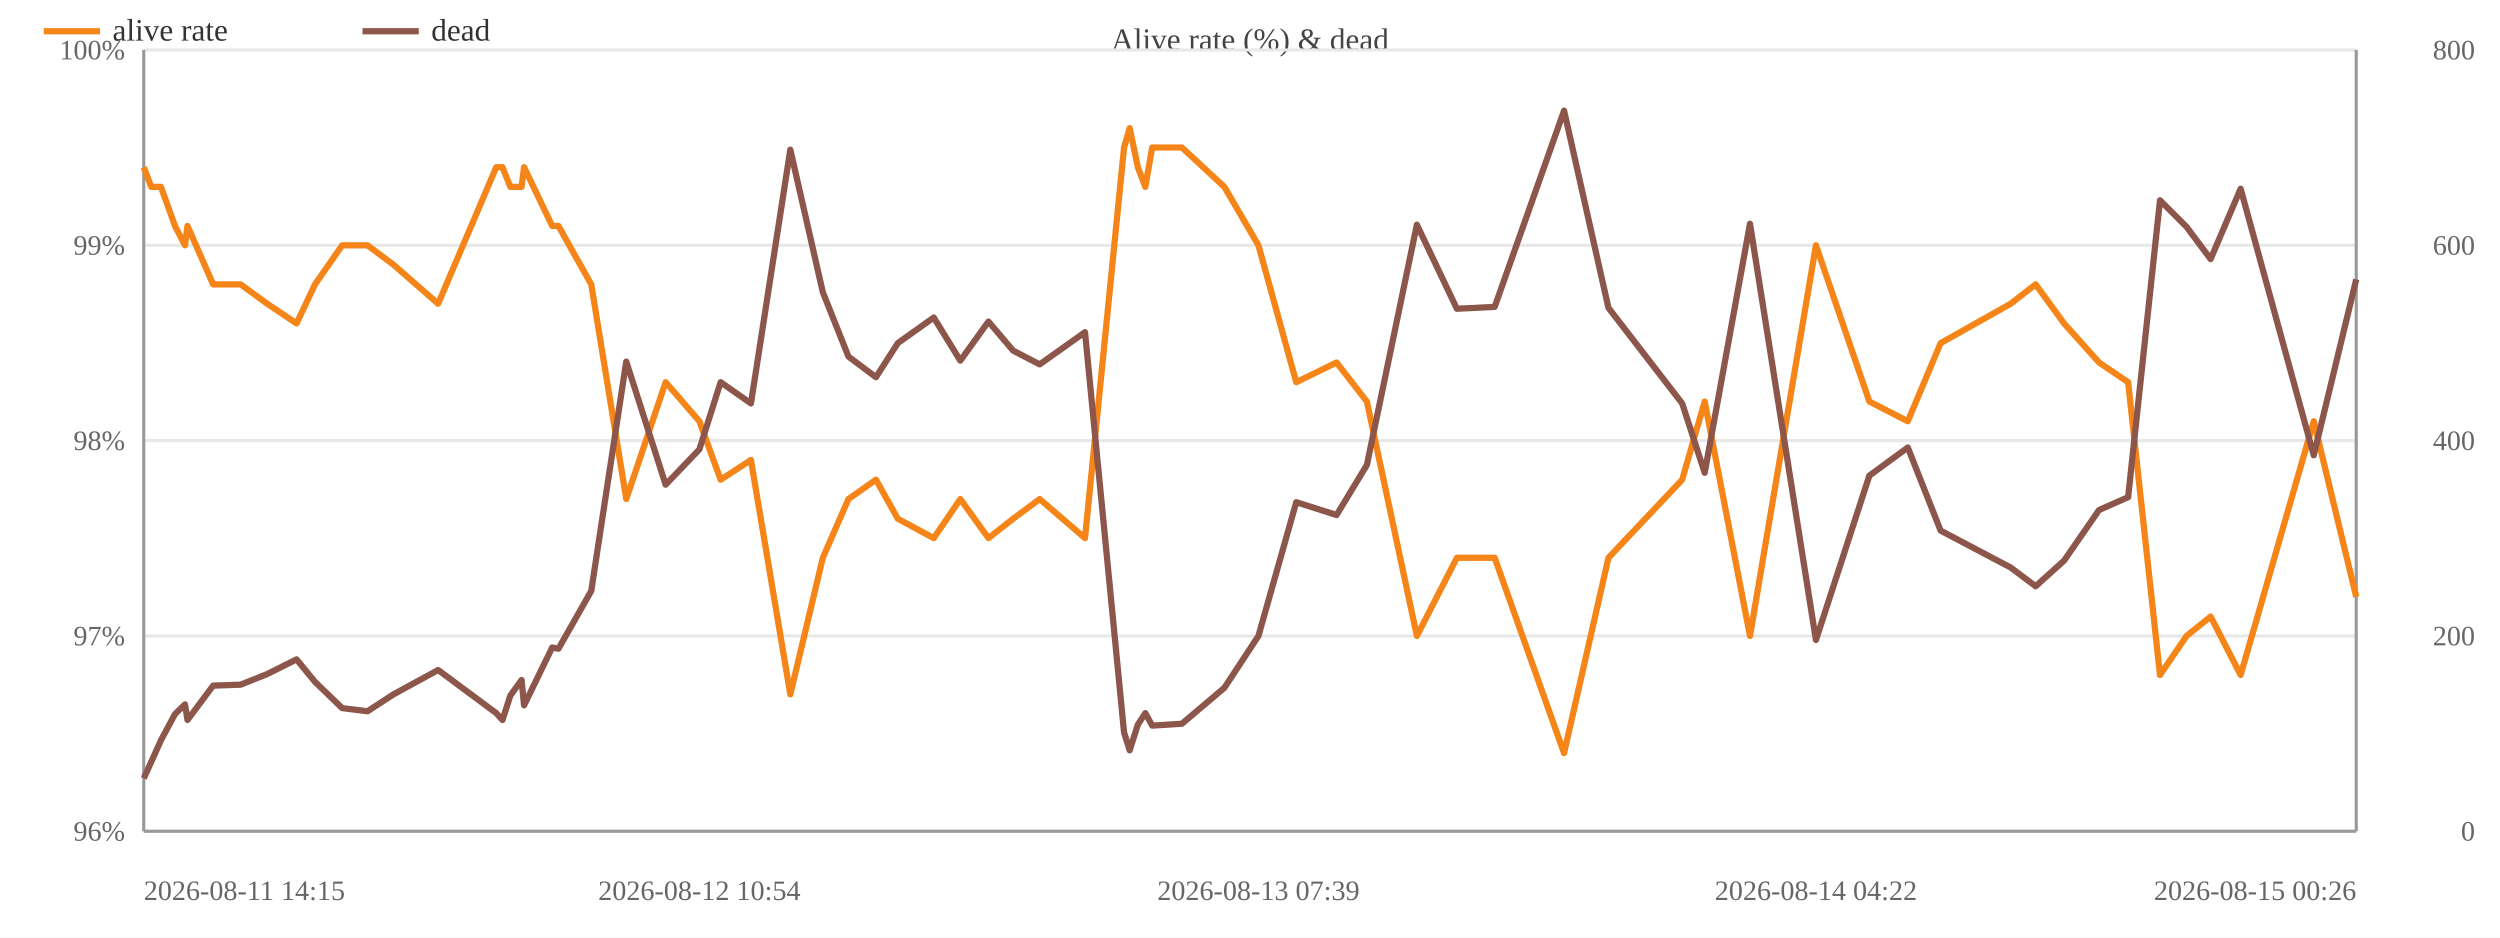
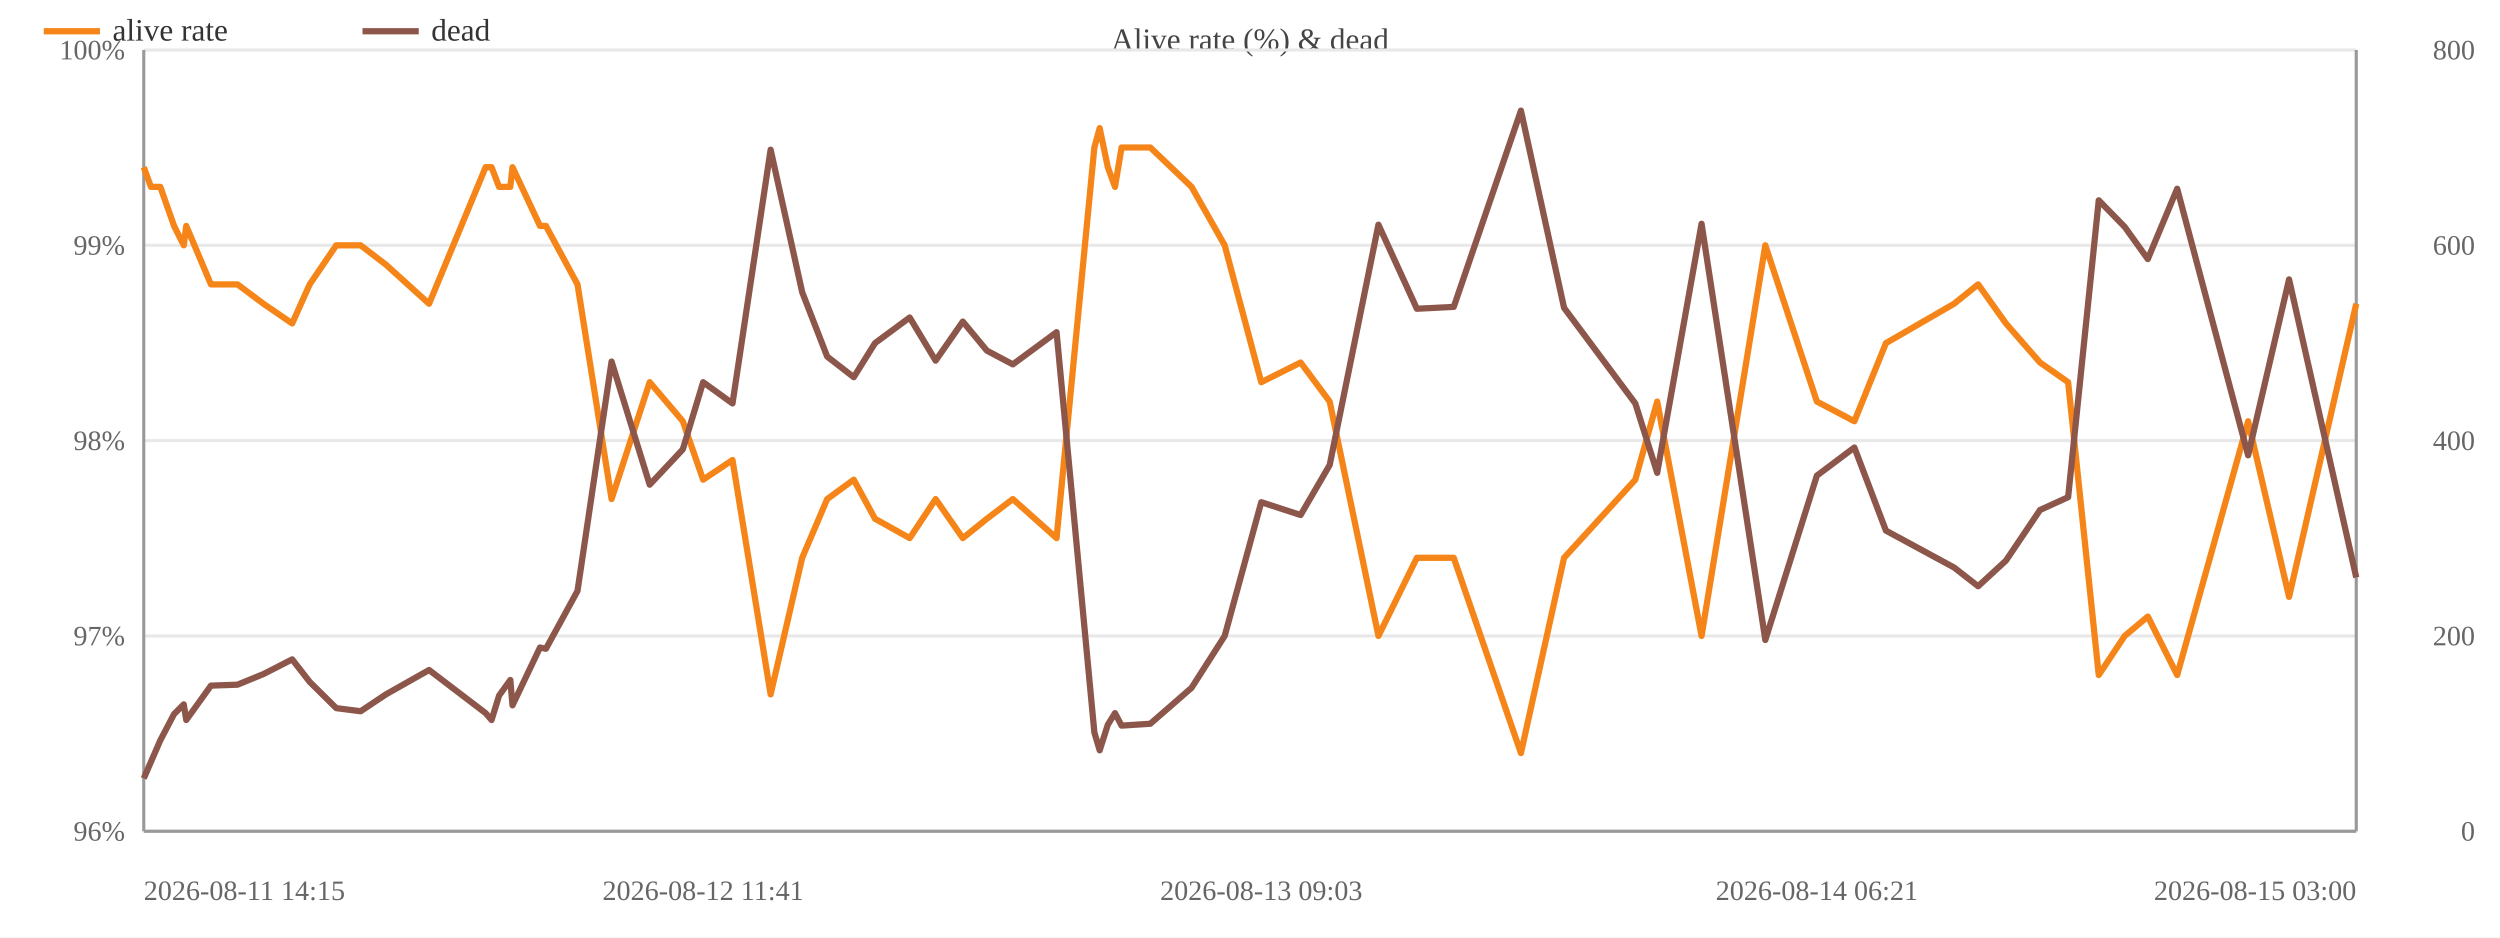
<svg xmlns="http://www.w3.org/2000/svg" width="800" height="300" viewBox="0 0 800 300">
  <rect width="800" height="300" fill="#ffffff" />
  <text x="400.0" y="16" font-size="10" text-anchor="middle" fill="#444">Alive rate (%) &amp; dead</text>
  <line x1="46" y1="266.0" x2="754" y2="266.0" stroke="#e8e8e8" />
  <text x="40" y="269.0" font-size="9" text-anchor="end" fill="#666">96%</text>
  <line x1="46" y1="203.5" x2="754" y2="203.5" stroke="#e8e8e8" />
  <text x="40" y="206.5" font-size="9" text-anchor="end" fill="#666">97%</text>
  <line x1="46" y1="141.0" x2="754" y2="141.0" stroke="#e8e8e8" />
  <text x="40" y="144.0" font-size="9" text-anchor="end" fill="#666">98%</text>
  <line x1="46" y1="78.5" x2="754" y2="78.5" stroke="#e8e8e8" />
  <text x="40" y="81.5" font-size="9" text-anchor="end" fill="#666">99%</text>
  <line x1="46" y1="16.0" x2="754" y2="16.0" stroke="#e8e8e8" />
  <text x="40" y="19.0" font-size="9" text-anchor="end" fill="#666">100%</text>
  <text x="792" y="269.0" font-size="9" text-anchor="end" fill="#666">0</text>
  <text x="792" y="206.5" font-size="9" text-anchor="end" fill="#666">200</text>
  <text x="792" y="144.0" font-size="9" text-anchor="end" fill="#666">400</text>
  <text x="792" y="81.5" font-size="9" text-anchor="end" fill="#666">600</text>
  <text x="792" y="19.0" font-size="9" text-anchor="end" fill="#666">800</text>
  <line x1="754" y1="16" x2="754" y2="266" stroke="#999" />
  <line x1="46" y1="16" x2="46" y2="266" stroke="#999" />
  <line x1="46" y1="266" x2="754" y2="266" stroke="#999" />
-   <polyline fill="none" stroke="#f58518" stroke-width="2" stroke-linejoin="round" points="46.0,53.5 48.4,59.8 51.5,59.8 56.0,72.3 59.2,78.5 60.0,72.3 68.2,91.0 77.0,91.0 85.5,97.2 94.9,103.5 100.8,91.0 109.5,78.5 117.6,78.5 125.9,84.7 140.2,97.2 158.8,53.5 160.8,53.5 163.3,59.8 166.9,59.8 167.7,53.5 176.7,72.3 178.7,72.3 189.2,91.0 200.4,159.7 213.0,122.3 223.8,134.8 230.6,153.5 240.3,147.2 252.9,222.2 263.3,178.5 271.5,159.7 280.3,153.5 287.3,166.0 298.8,172.2 307.3,159.7 316.3,172.2 324.2,166.0 332.7,159.7 347.2,172.2 359.7,47.2 361.5,41.0 364.1,53.5 366.5,59.8 368.7,47.2 378.2,47.2 391.8,59.8 402.7,78.5 414.8,122.3 427.7,116.0 437.4,128.5 453.4,203.5 466.2,178.5 478.3,178.5 500.5,241.0 514.7,178.5 538.3,153.5 545.5,128.5 560.0,203.5 581.1,78.5 598.2,128.5 610.5,134.8 621.0,109.8 643.4,97.2 651.4,91.0 660.5,103.5 671.7,116.0 681.0,122.3 691.2,216.0 699.7,203.5 707.4,197.3 717.0,216.0 740.4,134.8 754.0,191.0" />
+   <polyline fill="none" stroke="#f58518" stroke-width="2" stroke-linejoin="round" points="46.0,53.5 48.3,59.8 51.3,59.8 55.7,72.3 58.8,78.5 59.6,72.3 67.5,91.0 76.0,91.0 84.3,97.2 93.5,103.5 99.1,91.0 107.6,78.5 115.4,78.5 123.5,84.7 137.3,97.2 155.4,53.5 157.3,53.5 159.7,59.8 163.3,59.8 164.0,53.5 172.8,72.3 174.7,72.3 184.8,91.0 195.7,159.7 207.9,122.3 218.5,134.8 225.0,153.5 234.4,147.2 246.6,222.2 256.7,178.5 264.7,159.7 273.2,153.5 280.0,166.0 291.1,172.2 299.4,159.7 308.1,172.2 315.8,166.0 324.1,159.7 338.1,172.2 350.2,47.2 351.9,41.0 354.5,53.5 356.8,59.8 358.9,47.2 368.1,47.2 381.3,59.8 391.9,78.5 403.6,122.3 416.2,116.0 425.5,128.5 441.1,203.5 453.4,178.5 465.2,178.5 486.7,241.0 500.5,178.5 523.3,153.5 530.3,128.5 544.5,203.5 564.9,78.5 581.4,128.5 593.4,134.8 603.5,109.8 625.3,97.2 633.0,91.0 641.9,103.5 652.8,116.0 661.8,122.3 671.6,216.0 679.9,203.5 687.3,197.3 696.7,216.0 719.4,134.8 732.5,191.0 754.0,97.2" />
  <circle cx="46.0" cy="53.5" r="4" fill="transparent" />
-   <circle cx="48.4" cy="59.8" r="4" fill="transparent" />
-   <circle cx="51.5" cy="59.8" r="4" fill="transparent" />
-   <circle cx="56.0" cy="72.3" r="4" fill="transparent" />
-   <circle cx="59.2" cy="78.5" r="4" fill="transparent" />
-   <circle cx="60.0" cy="72.3" r="4" fill="transparent" />
-   <circle cx="68.2" cy="91.0" r="4" fill="transparent" />
-   <circle cx="77.0" cy="91.0" r="4" fill="transparent" />
-   <circle cx="85.5" cy="97.2" r="4" fill="transparent" />
-   <circle cx="94.9" cy="103.5" r="4" fill="transparent" />
-   <circle cx="100.8" cy="91.0" r="4" fill="transparent" />
-   <circle cx="109.5" cy="78.5" r="4" fill="transparent" />
-   <circle cx="117.6" cy="78.5" r="4" fill="transparent" />
-   <circle cx="125.9" cy="84.7" r="4" fill="transparent" />
-   <circle cx="140.2" cy="97.2" r="4" fill="transparent" />
-   <circle cx="158.8" cy="53.5" r="4" fill="transparent" />
-   <circle cx="160.8" cy="53.5" r="4" fill="transparent" />
+   <circle cx="48.3" cy="59.8" r="4" fill="transparent" />
+   <circle cx="51.3" cy="59.8" r="4" fill="transparent" />
+   <circle cx="55.7" cy="72.3" r="4" fill="transparent" />
+   <circle cx="58.8" cy="78.5" r="4" fill="transparent" />
+   <circle cx="59.6" cy="72.3" r="4" fill="transparent" />
+   <circle cx="67.5" cy="91.0" r="4" fill="transparent" />
+   <circle cx="76.0" cy="91.0" r="4" fill="transparent" />
+   <circle cx="84.3" cy="97.2" r="4" fill="transparent" />
+   <circle cx="93.5" cy="103.5" r="4" fill="transparent" />
+   <circle cx="99.1" cy="91.0" r="4" fill="transparent" />
+   <circle cx="107.6" cy="78.5" r="4" fill="transparent" />
+   <circle cx="115.4" cy="78.5" r="4" fill="transparent" />
+   <circle cx="123.5" cy="84.7" r="4" fill="transparent" />
+   <circle cx="137.3" cy="97.2" r="4" fill="transparent" />
+   <circle cx="155.4" cy="53.5" r="4" fill="transparent" />
+   <circle cx="157.3" cy="53.5" r="4" fill="transparent" />
+   <circle cx="159.7" cy="59.8" r="4" fill="transparent" />
  <circle cx="163.3" cy="59.8" r="4" fill="transparent" />
-   <circle cx="166.9" cy="59.8" r="4" fill="transparent" />
-   <circle cx="167.7" cy="53.5" r="4" fill="transparent" />
-   <circle cx="176.7" cy="72.3" r="4" fill="transparent" />
-   <circle cx="178.7" cy="72.3" r="4" fill="transparent" />
-   <circle cx="189.2" cy="91.0" r="4" fill="transparent" />
-   <circle cx="200.4" cy="159.7" r="4" fill="transparent" />
-   <circle cx="213.0" cy="122.3" r="4" fill="transparent" />
-   <circle cx="223.8" cy="134.8" r="4" fill="transparent" />
-   <circle cx="230.6" cy="153.5" r="4" fill="transparent" />
-   <circle cx="240.3" cy="147.2" r="4" fill="transparent" />
-   <circle cx="252.9" cy="222.2" r="4" fill="transparent" />
-   <circle cx="263.3" cy="178.5" r="4" fill="transparent" />
-   <circle cx="271.5" cy="159.7" r="4" fill="transparent" />
-   <circle cx="280.3" cy="153.5" r="4" fill="transparent" />
-   <circle cx="287.3" cy="166.0" r="4" fill="transparent" />
-   <circle cx="298.8" cy="172.2" r="4" fill="transparent" />
-   <circle cx="307.3" cy="159.7" r="4" fill="transparent" />
-   <circle cx="316.3" cy="172.2" r="4" fill="transparent" />
-   <circle cx="324.2" cy="166.0" r="4" fill="transparent" />
-   <circle cx="332.7" cy="159.7" r="4" fill="transparent" />
-   <circle cx="347.2" cy="172.2" r="4" fill="transparent" />
-   <circle cx="359.7" cy="47.2" r="4" fill="transparent" />
-   <circle cx="361.5" cy="41.0" r="4" fill="transparent" />
-   <circle cx="364.1" cy="53.5" r="4" fill="transparent" />
-   <circle cx="366.5" cy="59.8" r="4" fill="transparent" />
-   <circle cx="368.7" cy="47.2" r="4" fill="transparent" />
-   <circle cx="378.2" cy="47.2" r="4" fill="transparent" />
-   <circle cx="391.8" cy="59.8" r="4" fill="transparent" />
-   <circle cx="402.7" cy="78.5" r="4" fill="transparent" />
-   <circle cx="414.8" cy="122.3" r="4" fill="transparent" />
-   <circle cx="427.7" cy="116.0" r="4" fill="transparent" />
-   <circle cx="437.4" cy="128.5" r="4" fill="transparent" />
-   <circle cx="453.4" cy="203.5" r="4" fill="transparent" />
-   <circle cx="466.2" cy="178.5" r="4" fill="transparent" />
-   <circle cx="478.3" cy="178.5" r="4" fill="transparent" />
-   <circle cx="500.5" cy="241.0" r="4" fill="transparent" />
-   <circle cx="514.7" cy="178.5" r="4" fill="transparent" />
-   <circle cx="538.3" cy="153.5" r="4" fill="transparent" />
-   <circle cx="545.5" cy="128.5" r="4" fill="transparent" />
-   <circle cx="560.0" cy="203.5" r="4" fill="transparent" />
-   <circle cx="581.1" cy="78.5" r="4" fill="transparent" />
-   <circle cx="598.2" cy="128.5" r="4" fill="transparent" />
-   <circle cx="610.5" cy="134.8" r="4" fill="transparent" />
-   <circle cx="621.0" cy="109.8" r="4" fill="transparent" />
-   <circle cx="643.4" cy="97.2" r="4" fill="transparent" />
-   <circle cx="651.4" cy="91.0" r="4" fill="transparent" />
-   <circle cx="660.5" cy="103.5" r="4" fill="transparent" />
-   <circle cx="671.7" cy="116.0" r="4" fill="transparent" />
-   <circle cx="681.0" cy="122.3" r="4" fill="transparent" />
-   <circle cx="691.2" cy="216.0" r="4" fill="transparent" />
-   <circle cx="699.7" cy="203.5" r="4" fill="transparent" />
-   <circle cx="707.4" cy="197.3" r="4" fill="transparent" />
-   <circle cx="717.0" cy="216.0" r="4" fill="transparent" />
-   <circle cx="740.4" cy="134.8" r="4" fill="transparent" />
-   <circle cx="754.0" cy="191.0" r="4" fill="transparent" />
-   <polyline fill="none" stroke="#8c564b" stroke-width="2" stroke-linejoin="round" points="46.0,249.1 48.4,243.8 51.5,236.9 56.0,228.5 59.2,225.4 60.0,230.4 68.2,219.4 77.0,219.1 85.5,215.7 94.9,211.0 100.8,218.2 109.5,226.6 117.6,227.6 125.9,222.2 140.2,214.4 158.8,228.2 160.8,230.4 163.3,222.6 166.9,217.6 167.7,225.7 176.7,207.2 178.7,207.6 189.2,189.1 200.4,115.7 213.0,155.1 223.8,143.8 230.6,122.3 240.3,129.1 252.9,47.9 263.3,93.5 271.5,114.1 280.3,120.7 287.3,109.8 298.8,101.6 307.3,115.4 316.3,102.9 324.2,112.2 332.7,116.6 347.2,106.3 359.7,234.4 361.5,240.1 364.1,231.9 366.5,228.2 368.7,232.2 378.2,231.6 391.8,220.1 402.7,203.5 414.8,160.7 427.7,164.8 437.4,148.8 453.4,71.9 466.2,98.8 478.3,98.2 500.5,35.4 514.7,98.5 538.3,129.1 545.5,151.3 560.0,71.6 581.1,204.8 598.2,152.2 610.5,143.2 621.0,169.8 643.4,181.6 651.4,187.6 660.5,179.4 671.7,163.2 681.0,159.1 691.2,64.1 699.7,72.6 707.4,82.9 717.0,60.4 740.4,145.7 754.0,89.4" />
+   <circle cx="164.0" cy="53.5" r="4" fill="transparent" />
+   <circle cx="172.8" cy="72.3" r="4" fill="transparent" />
+   <circle cx="174.7" cy="72.3" r="4" fill="transparent" />
+   <circle cx="184.8" cy="91.0" r="4" fill="transparent" />
+   <circle cx="195.7" cy="159.7" r="4" fill="transparent" />
+   <circle cx="207.9" cy="122.3" r="4" fill="transparent" />
+   <circle cx="218.5" cy="134.8" r="4" fill="transparent" />
+   <circle cx="225.0" cy="153.5" r="4" fill="transparent" />
+   <circle cx="234.4" cy="147.2" r="4" fill="transparent" />
+   <circle cx="246.6" cy="222.2" r="4" fill="transparent" />
+   <circle cx="256.7" cy="178.5" r="4" fill="transparent" />
+   <circle cx="264.7" cy="159.7" r="4" fill="transparent" />
+   <circle cx="273.2" cy="153.5" r="4" fill="transparent" />
+   <circle cx="280.0" cy="166.0" r="4" fill="transparent" />
+   <circle cx="291.1" cy="172.2" r="4" fill="transparent" />
+   <circle cx="299.4" cy="159.7" r="4" fill="transparent" />
+   <circle cx="308.1" cy="172.2" r="4" fill="transparent" />
+   <circle cx="315.8" cy="166.0" r="4" fill="transparent" />
+   <circle cx="324.1" cy="159.7" r="4" fill="transparent" />
+   <circle cx="338.1" cy="172.2" r="4" fill="transparent" />
+   <circle cx="350.2" cy="47.2" r="4" fill="transparent" />
+   <circle cx="351.9" cy="41.0" r="4" fill="transparent" />
+   <circle cx="354.5" cy="53.5" r="4" fill="transparent" />
+   <circle cx="356.8" cy="59.8" r="4" fill="transparent" />
+   <circle cx="358.9" cy="47.2" r="4" fill="transparent" />
+   <circle cx="368.1" cy="47.2" r="4" fill="transparent" />
+   <circle cx="381.3" cy="59.8" r="4" fill="transparent" />
+   <circle cx="391.9" cy="78.5" r="4" fill="transparent" />
+   <circle cx="403.6" cy="122.3" r="4" fill="transparent" />
+   <circle cx="416.2" cy="116.0" r="4" fill="transparent" />
+   <circle cx="425.5" cy="128.5" r="4" fill="transparent" />
+   <circle cx="441.1" cy="203.5" r="4" fill="transparent" />
+   <circle cx="453.4" cy="178.5" r="4" fill="transparent" />
+   <circle cx="465.2" cy="178.5" r="4" fill="transparent" />
+   <circle cx="486.7" cy="241.0" r="4" fill="transparent" />
+   <circle cx="500.5" cy="178.5" r="4" fill="transparent" />
+   <circle cx="523.3" cy="153.5" r="4" fill="transparent" />
+   <circle cx="530.3" cy="128.5" r="4" fill="transparent" />
+   <circle cx="544.5" cy="203.5" r="4" fill="transparent" />
+   <circle cx="564.9" cy="78.5" r="4" fill="transparent" />
+   <circle cx="581.4" cy="128.5" r="4" fill="transparent" />
+   <circle cx="593.4" cy="134.8" r="4" fill="transparent" />
+   <circle cx="603.5" cy="109.8" r="4" fill="transparent" />
+   <circle cx="625.3" cy="97.2" r="4" fill="transparent" />
+   <circle cx="633.0" cy="91.0" r="4" fill="transparent" />
+   <circle cx="641.9" cy="103.5" r="4" fill="transparent" />
+   <circle cx="652.8" cy="116.0" r="4" fill="transparent" />
+   <circle cx="661.8" cy="122.3" r="4" fill="transparent" />
+   <circle cx="671.6" cy="216.0" r="4" fill="transparent" />
+   <circle cx="679.9" cy="203.5" r="4" fill="transparent" />
+   <circle cx="687.3" cy="197.3" r="4" fill="transparent" />
+   <circle cx="696.7" cy="216.0" r="4" fill="transparent" />
+   <circle cx="719.4" cy="134.8" r="4" fill="transparent" />
+   <circle cx="732.5" cy="191.0" r="4" fill="transparent" />
+   <circle cx="754.0" cy="97.2" r="4" fill="transparent" />
+   <polyline fill="none" stroke="#8c564b" stroke-width="2" stroke-linejoin="round" points="46.0,249.1 48.3,243.8 51.3,236.9 55.7,228.5 58.8,225.4 59.6,230.4 67.5,219.4 76.0,219.1 84.3,215.7 93.5,211.0 99.1,218.2 107.6,226.6 115.4,227.6 123.5,222.2 137.3,214.4 155.4,228.2 157.3,230.4 159.7,222.6 163.3,217.6 164.0,225.7 172.8,207.2 174.7,207.6 184.8,189.1 195.7,115.7 207.9,155.1 218.5,143.8 225.0,122.3 234.4,129.1 246.6,47.9 256.7,93.5 264.7,114.1 273.2,120.7 280.0,109.8 291.1,101.6 299.4,115.4 308.1,102.9 315.8,112.2 324.1,116.6 338.1,106.3 350.2,234.4 351.9,240.1 354.5,231.9 356.8,228.2 358.9,232.2 368.1,231.6 381.3,220.1 391.9,203.5 403.6,160.7 416.2,164.8 425.5,148.8 441.1,71.9 453.4,98.8 465.2,98.2 486.7,35.4 500.5,98.5 523.3,129.1 530.3,151.3 544.5,71.6 564.9,204.8 581.4,152.2 593.4,143.2 603.5,169.8 625.3,181.6 633.0,187.6 641.9,179.4 652.8,163.2 661.8,159.1 671.6,64.1 679.9,72.6 687.3,82.9 696.7,60.4 719.4,145.7 732.5,89.4 754.0,184.8" />
  <circle cx="46.0" cy="249.1" r="4" fill="transparent" />
-   <circle cx="48.4" cy="243.8" r="4" fill="transparent" />
-   <circle cx="51.5" cy="236.9" r="4" fill="transparent" />
-   <circle cx="56.0" cy="228.5" r="4" fill="transparent" />
-   <circle cx="59.2" cy="225.4" r="4" fill="transparent" />
-   <circle cx="60.0" cy="230.4" r="4" fill="transparent" />
-   <circle cx="68.2" cy="219.4" r="4" fill="transparent" />
-   <circle cx="77.0" cy="219.1" r="4" fill="transparent" />
-   <circle cx="85.5" cy="215.7" r="4" fill="transparent" />
-   <circle cx="94.9" cy="211.0" r="4" fill="transparent" />
-   <circle cx="100.8" cy="218.2" r="4" fill="transparent" />
-   <circle cx="109.5" cy="226.6" r="4" fill="transparent" />
-   <circle cx="117.6" cy="227.6" r="4" fill="transparent" />
-   <circle cx="125.9" cy="222.2" r="4" fill="transparent" />
-   <circle cx="140.2" cy="214.4" r="4" fill="transparent" />
-   <circle cx="158.8" cy="228.2" r="4" fill="transparent" />
-   <circle cx="160.8" cy="230.4" r="4" fill="transparent" />
-   <circle cx="163.3" cy="222.6" r="4" fill="transparent" />
-   <circle cx="166.9" cy="217.6" r="4" fill="transparent" />
-   <circle cx="167.7" cy="225.7" r="4" fill="transparent" />
-   <circle cx="176.7" cy="207.2" r="4" fill="transparent" />
-   <circle cx="178.7" cy="207.6" r="4" fill="transparent" />
-   <circle cx="189.2" cy="189.1" r="4" fill="transparent" />
-   <circle cx="200.4" cy="115.7" r="4" fill="transparent" />
-   <circle cx="213.0" cy="155.1" r="4" fill="transparent" />
-   <circle cx="223.8" cy="143.8" r="4" fill="transparent" />
-   <circle cx="230.6" cy="122.3" r="4" fill="transparent" />
-   <circle cx="240.3" cy="129.1" r="4" fill="transparent" />
-   <circle cx="252.9" cy="47.9" r="4" fill="transparent" />
-   <circle cx="263.3" cy="93.5" r="4" fill="transparent" />
-   <circle cx="271.5" cy="114.1" r="4" fill="transparent" />
-   <circle cx="280.3" cy="120.7" r="4" fill="transparent" />
-   <circle cx="287.3" cy="109.8" r="4" fill="transparent" />
-   <circle cx="298.8" cy="101.6" r="4" fill="transparent" />
-   <circle cx="307.3" cy="115.4" r="4" fill="transparent" />
-   <circle cx="316.3" cy="102.9" r="4" fill="transparent" />
-   <circle cx="324.2" cy="112.2" r="4" fill="transparent" />
-   <circle cx="332.7" cy="116.6" r="4" fill="transparent" />
-   <circle cx="347.2" cy="106.3" r="4" fill="transparent" />
-   <circle cx="359.7" cy="234.4" r="4" fill="transparent" />
-   <circle cx="361.5" cy="240.1" r="4" fill="transparent" />
-   <circle cx="364.1" cy="231.9" r="4" fill="transparent" />
-   <circle cx="366.5" cy="228.2" r="4" fill="transparent" />
-   <circle cx="368.7" cy="232.2" r="4" fill="transparent" />
-   <circle cx="378.2" cy="231.6" r="4" fill="transparent" />
-   <circle cx="391.8" cy="220.1" r="4" fill="transparent" />
-   <circle cx="402.7" cy="203.5" r="4" fill="transparent" />
-   <circle cx="414.8" cy="160.7" r="4" fill="transparent" />
-   <circle cx="427.7" cy="164.8" r="4" fill="transparent" />
-   <circle cx="437.4" cy="148.8" r="4" fill="transparent" />
-   <circle cx="453.4" cy="71.9" r="4" fill="transparent" />
-   <circle cx="466.2" cy="98.8" r="4" fill="transparent" />
-   <circle cx="478.3" cy="98.2" r="4" fill="transparent" />
-   <circle cx="500.5" cy="35.4" r="4" fill="transparent" />
-   <circle cx="514.7" cy="98.5" r="4" fill="transparent" />
-   <circle cx="538.3" cy="129.1" r="4" fill="transparent" />
-   <circle cx="545.5" cy="151.3" r="4" fill="transparent" />
-   <circle cx="560.0" cy="71.6" r="4" fill="transparent" />
-   <circle cx="581.1" cy="204.8" r="4" fill="transparent" />
-   <circle cx="598.2" cy="152.2" r="4" fill="transparent" />
-   <circle cx="610.5" cy="143.2" r="4" fill="transparent" />
-   <circle cx="621.0" cy="169.8" r="4" fill="transparent" />
-   <circle cx="643.4" cy="181.6" r="4" fill="transparent" />
-   <circle cx="651.4" cy="187.6" r="4" fill="transparent" />
-   <circle cx="660.5" cy="179.4" r="4" fill="transparent" />
-   <circle cx="671.7" cy="163.2" r="4" fill="transparent" />
-   <circle cx="681.0" cy="159.1" r="4" fill="transparent" />
-   <circle cx="691.2" cy="64.1" r="4" fill="transparent" />
-   <circle cx="699.7" cy="72.6" r="4" fill="transparent" />
-   <circle cx="707.4" cy="82.9" r="4" fill="transparent" />
-   <circle cx="717.0" cy="60.4" r="4" fill="transparent" />
-   <circle cx="740.4" cy="145.7" r="4" fill="transparent" />
-   <circle cx="754.0" cy="89.4" r="4" fill="transparent" />
+   <circle cx="48.3" cy="243.8" r="4" fill="transparent" />
+   <circle cx="51.3" cy="236.9" r="4" fill="transparent" />
+   <circle cx="55.7" cy="228.5" r="4" fill="transparent" />
+   <circle cx="58.8" cy="225.4" r="4" fill="transparent" />
+   <circle cx="59.6" cy="230.4" r="4" fill="transparent" />
+   <circle cx="67.5" cy="219.4" r="4" fill="transparent" />
+   <circle cx="76.0" cy="219.1" r="4" fill="transparent" />
+   <circle cx="84.3" cy="215.7" r="4" fill="transparent" />
+   <circle cx="93.5" cy="211.0" r="4" fill="transparent" />
+   <circle cx="99.1" cy="218.2" r="4" fill="transparent" />
+   <circle cx="107.6" cy="226.6" r="4" fill="transparent" />
+   <circle cx="115.4" cy="227.6" r="4" fill="transparent" />
+   <circle cx="123.5" cy="222.2" r="4" fill="transparent" />
+   <circle cx="137.3" cy="214.4" r="4" fill="transparent" />
+   <circle cx="155.4" cy="228.2" r="4" fill="transparent" />
+   <circle cx="157.3" cy="230.4" r="4" fill="transparent" />
+   <circle cx="159.7" cy="222.6" r="4" fill="transparent" />
+   <circle cx="163.3" cy="217.6" r="4" fill="transparent" />
+   <circle cx="164.0" cy="225.7" r="4" fill="transparent" />
+   <circle cx="172.8" cy="207.2" r="4" fill="transparent" />
+   <circle cx="174.7" cy="207.6" r="4" fill="transparent" />
+   <circle cx="184.8" cy="189.1" r="4" fill="transparent" />
+   <circle cx="195.7" cy="115.7" r="4" fill="transparent" />
+   <circle cx="207.9" cy="155.1" r="4" fill="transparent" />
+   <circle cx="218.5" cy="143.8" r="4" fill="transparent" />
+   <circle cx="225.0" cy="122.3" r="4" fill="transparent" />
+   <circle cx="234.4" cy="129.1" r="4" fill="transparent" />
+   <circle cx="246.6" cy="47.9" r="4" fill="transparent" />
+   <circle cx="256.7" cy="93.5" r="4" fill="transparent" />
+   <circle cx="264.7" cy="114.1" r="4" fill="transparent" />
+   <circle cx="273.2" cy="120.7" r="4" fill="transparent" />
+   <circle cx="280.0" cy="109.8" r="4" fill="transparent" />
+   <circle cx="291.1" cy="101.6" r="4" fill="transparent" />
+   <circle cx="299.4" cy="115.4" r="4" fill="transparent" />
+   <circle cx="308.1" cy="102.9" r="4" fill="transparent" />
+   <circle cx="315.8" cy="112.2" r="4" fill="transparent" />
+   <circle cx="324.1" cy="116.6" r="4" fill="transparent" />
+   <circle cx="338.1" cy="106.3" r="4" fill="transparent" />
+   <circle cx="350.2" cy="234.4" r="4" fill="transparent" />
+   <circle cx="351.9" cy="240.1" r="4" fill="transparent" />
+   <circle cx="354.5" cy="231.9" r="4" fill="transparent" />
+   <circle cx="356.8" cy="228.2" r="4" fill="transparent" />
+   <circle cx="358.9" cy="232.2" r="4" fill="transparent" />
+   <circle cx="368.1" cy="231.6" r="4" fill="transparent" />
+   <circle cx="381.3" cy="220.1" r="4" fill="transparent" />
+   <circle cx="391.9" cy="203.5" r="4" fill="transparent" />
+   <circle cx="403.6" cy="160.7" r="4" fill="transparent" />
+   <circle cx="416.2" cy="164.8" r="4" fill="transparent" />
+   <circle cx="425.5" cy="148.8" r="4" fill="transparent" />
+   <circle cx="441.1" cy="71.9" r="4" fill="transparent" />
+   <circle cx="453.4" cy="98.8" r="4" fill="transparent" />
+   <circle cx="465.2" cy="98.2" r="4" fill="transparent" />
+   <circle cx="486.7" cy="35.4" r="4" fill="transparent" />
+   <circle cx="500.5" cy="98.5" r="4" fill="transparent" />
+   <circle cx="523.3" cy="129.1" r="4" fill="transparent" />
+   <circle cx="530.3" cy="151.3" r="4" fill="transparent" />
+   <circle cx="544.5" cy="71.6" r="4" fill="transparent" />
+   <circle cx="564.9" cy="204.8" r="4" fill="transparent" />
+   <circle cx="581.4" cy="152.2" r="4" fill="transparent" />
+   <circle cx="593.4" cy="143.2" r="4" fill="transparent" />
+   <circle cx="603.5" cy="169.8" r="4" fill="transparent" />
+   <circle cx="625.3" cy="181.6" r="4" fill="transparent" />
+   <circle cx="633.0" cy="187.6" r="4" fill="transparent" />
+   <circle cx="641.9" cy="179.4" r="4" fill="transparent" />
+   <circle cx="652.8" cy="163.2" r="4" fill="transparent" />
+   <circle cx="661.8" cy="159.1" r="4" fill="transparent" />
+   <circle cx="671.6" cy="64.1" r="4" fill="transparent" />
+   <circle cx="679.9" cy="72.6" r="4" fill="transparent" />
+   <circle cx="687.3" cy="82.9" r="4" fill="transparent" />
+   <circle cx="696.7" cy="60.4" r="4" fill="transparent" />
+   <circle cx="719.4" cy="145.7" r="4" fill="transparent" />
+   <circle cx="732.5" cy="89.4" r="4" fill="transparent" />
+   <circle cx="754.0" cy="184.8" r="4" fill="transparent" />
  <text x="46.0" y="288" font-size="9" text-anchor="start" fill="#666">2026-08-11 14:15</text>
-   <text x="223.8" y="288" font-size="9" text-anchor="middle" fill="#666">2026-08-12 10:54</text>
-   <text x="402.7" y="288" font-size="9" text-anchor="middle" fill="#666">2026-08-13 07:39</text>
-   <text x="581.1" y="288" font-size="9" text-anchor="middle" fill="#666">2026-08-14 04:22</text>
-   <text x="754.0" y="288" font-size="9" text-anchor="end" fill="#666">2026-08-15 00:26</text>
+   <text x="225.0" y="288" font-size="9" text-anchor="middle" fill="#666">2026-08-12 11:41</text>
+   <text x="403.6" y="288" font-size="9" text-anchor="middle" fill="#666">2026-08-13 09:03</text>
+   <text x="581.4" y="288" font-size="9" text-anchor="middle" fill="#666">2026-08-14 06:21</text>
+   <text x="754.0" y="288" font-size="9" text-anchor="end" fill="#666">2026-08-15 03:00</text>
  <line x1="14" y1="10" x2="32" y2="10" stroke="#f58518" stroke-width="2" />
  <text x="36" y="13" font-size="10" fill="#333">alive rate</text>
  <line x1="116.0" y1="10" x2="134.0" y2="10" stroke="#8c564b" stroke-width="2" />
  <text x="138.0" y="13" font-size="10" fill="#333">dead</text>
</svg>
